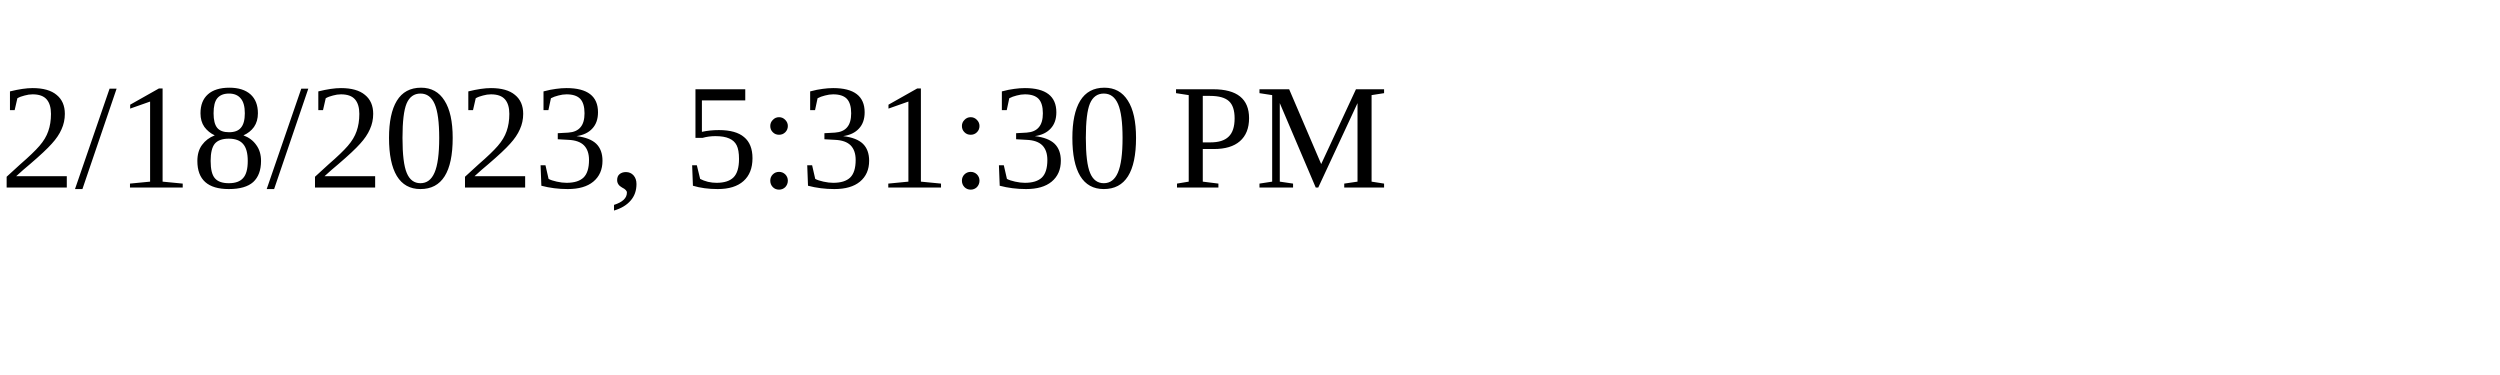
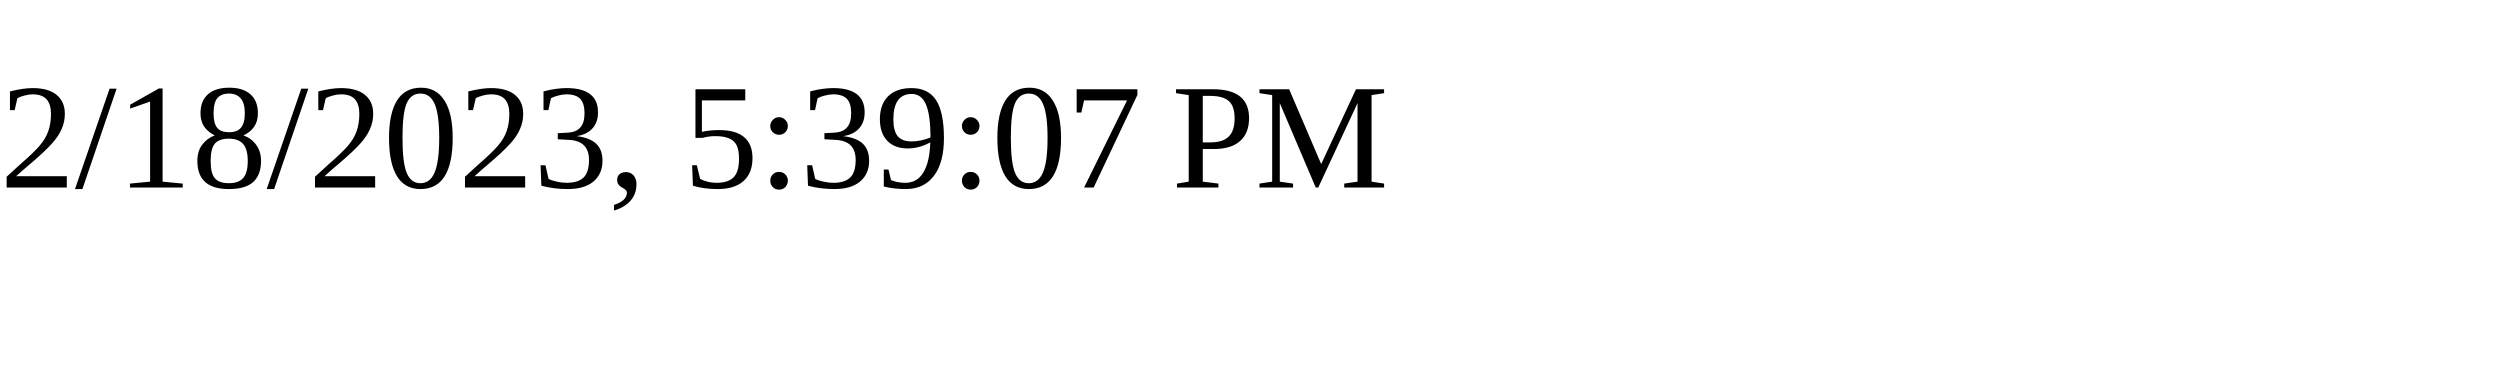
<svg xmlns="http://www.w3.org/2000/svg" height="30" width="200">
-   <text x="0" y="15">2/18/2023, 5:31:30 PM</text>
+   <text x="0" y="15">2/18/2023, 5:39:07 PM</text>
</svg>
